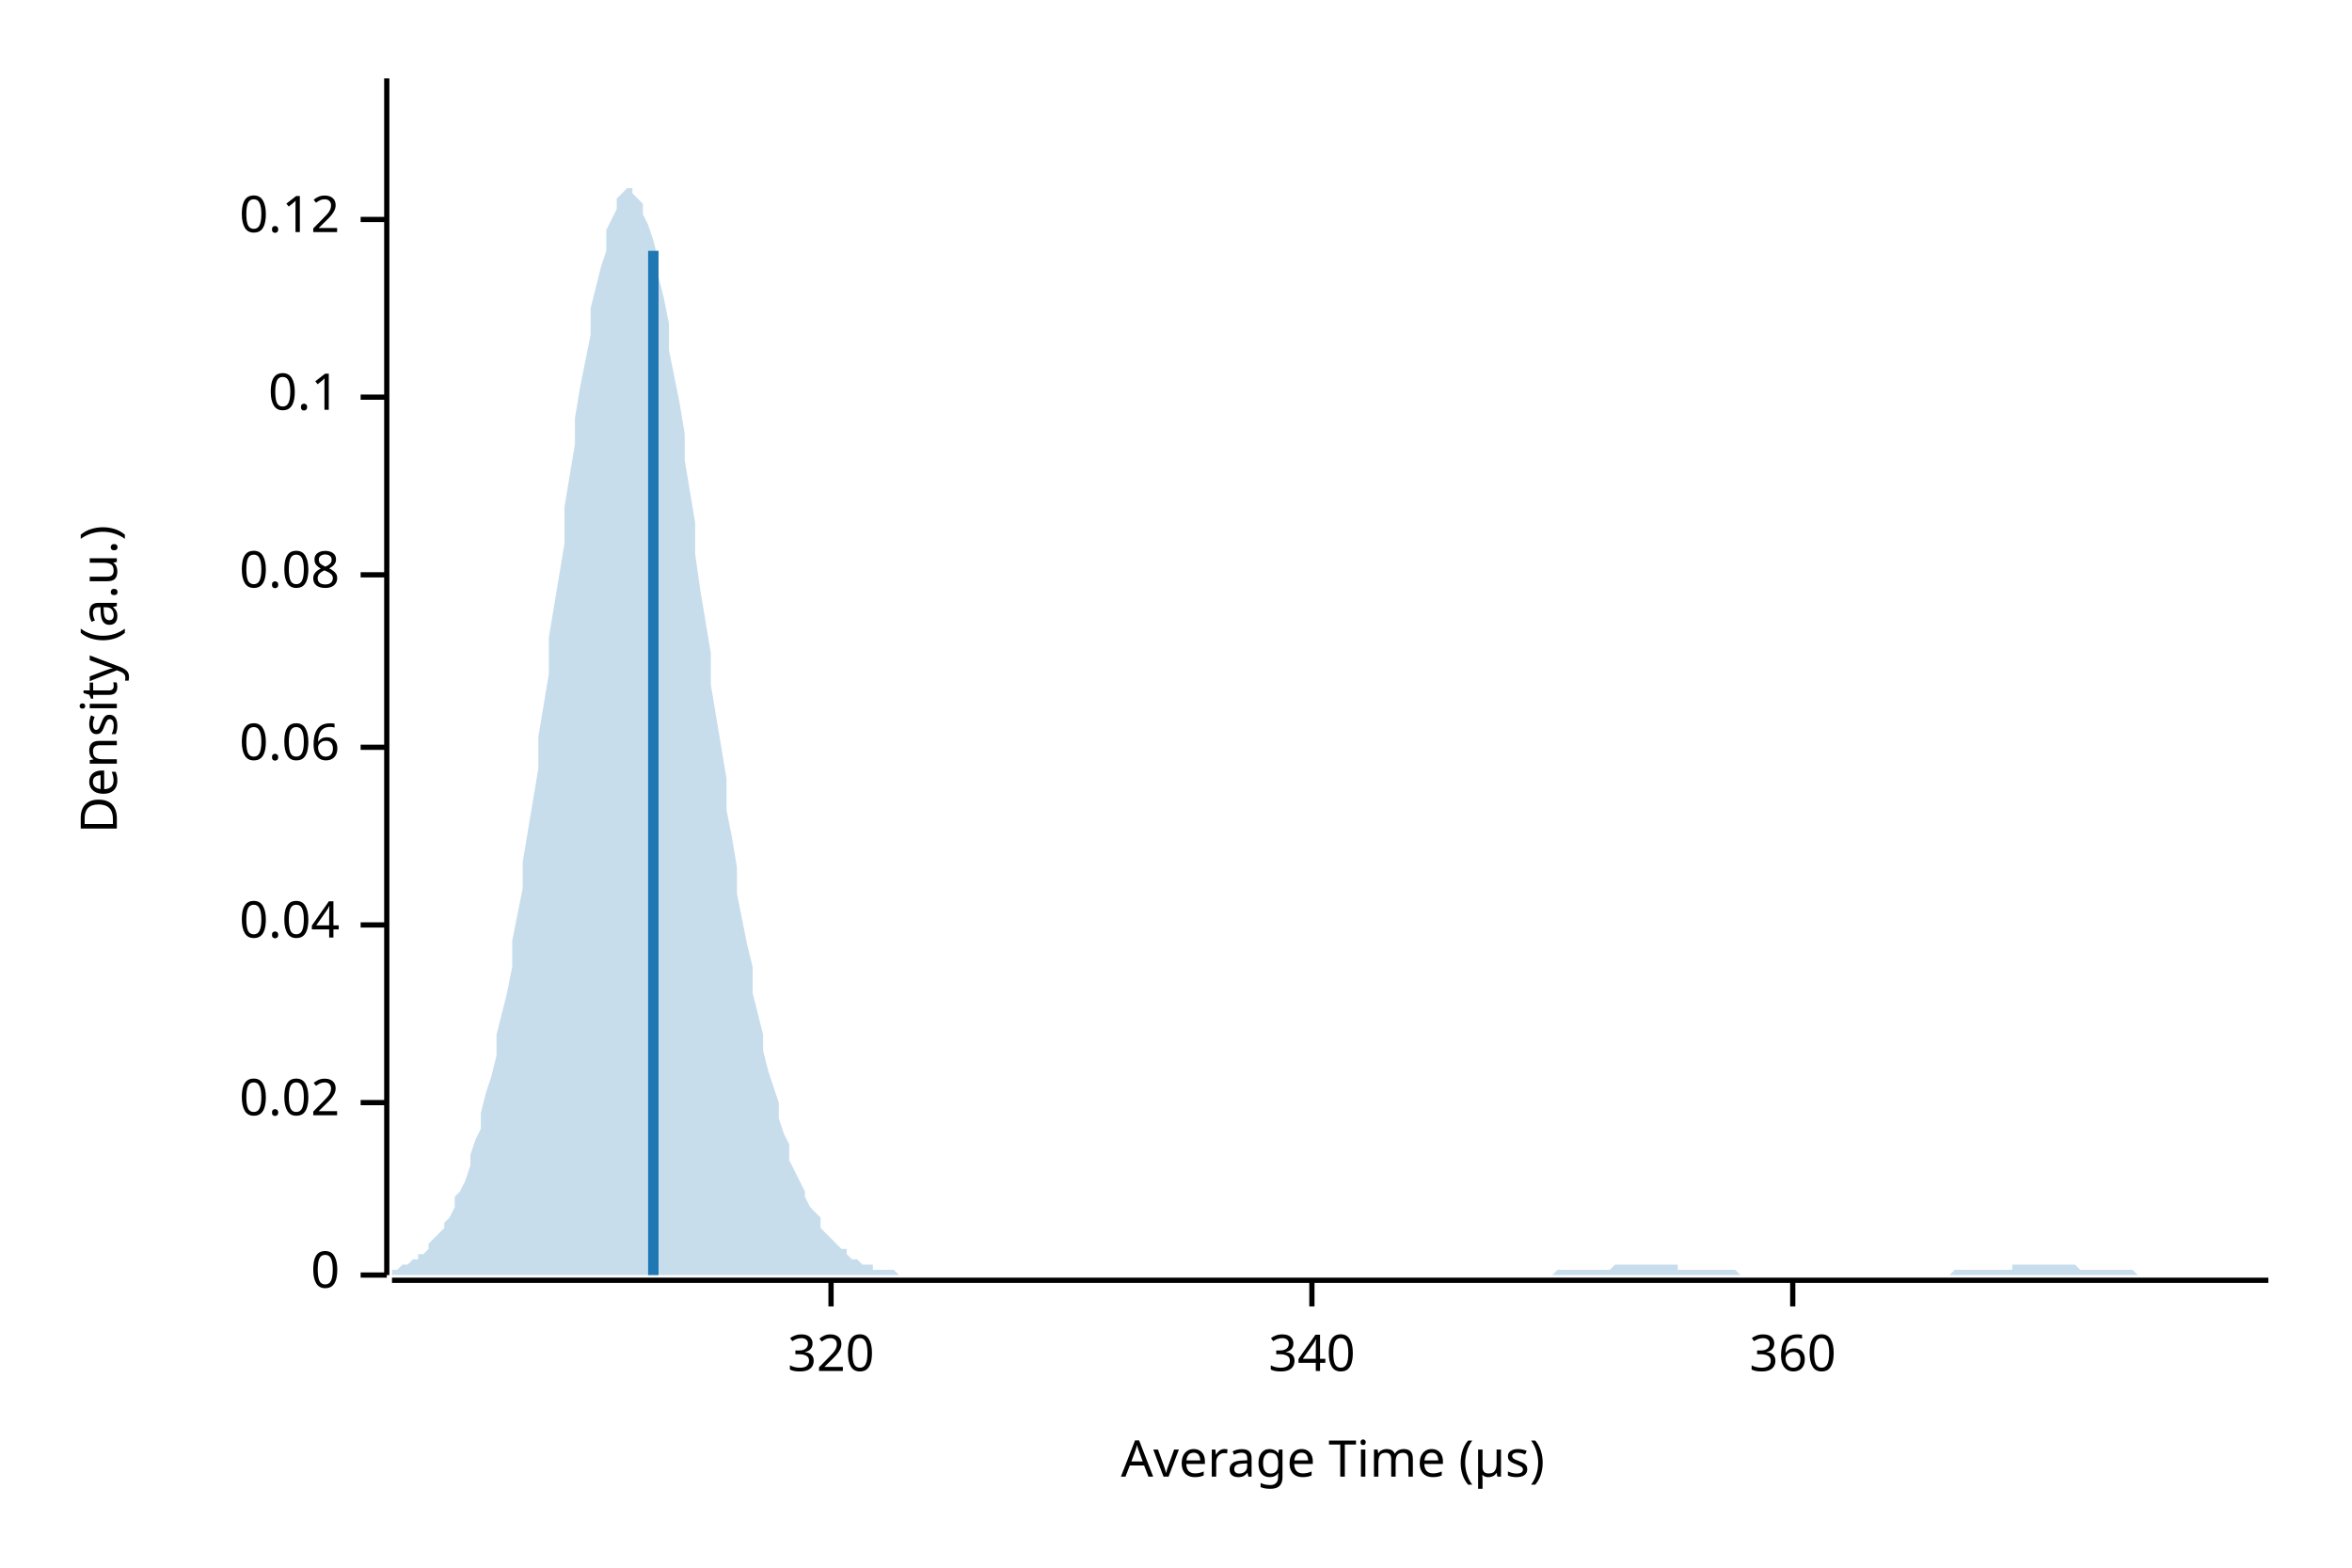
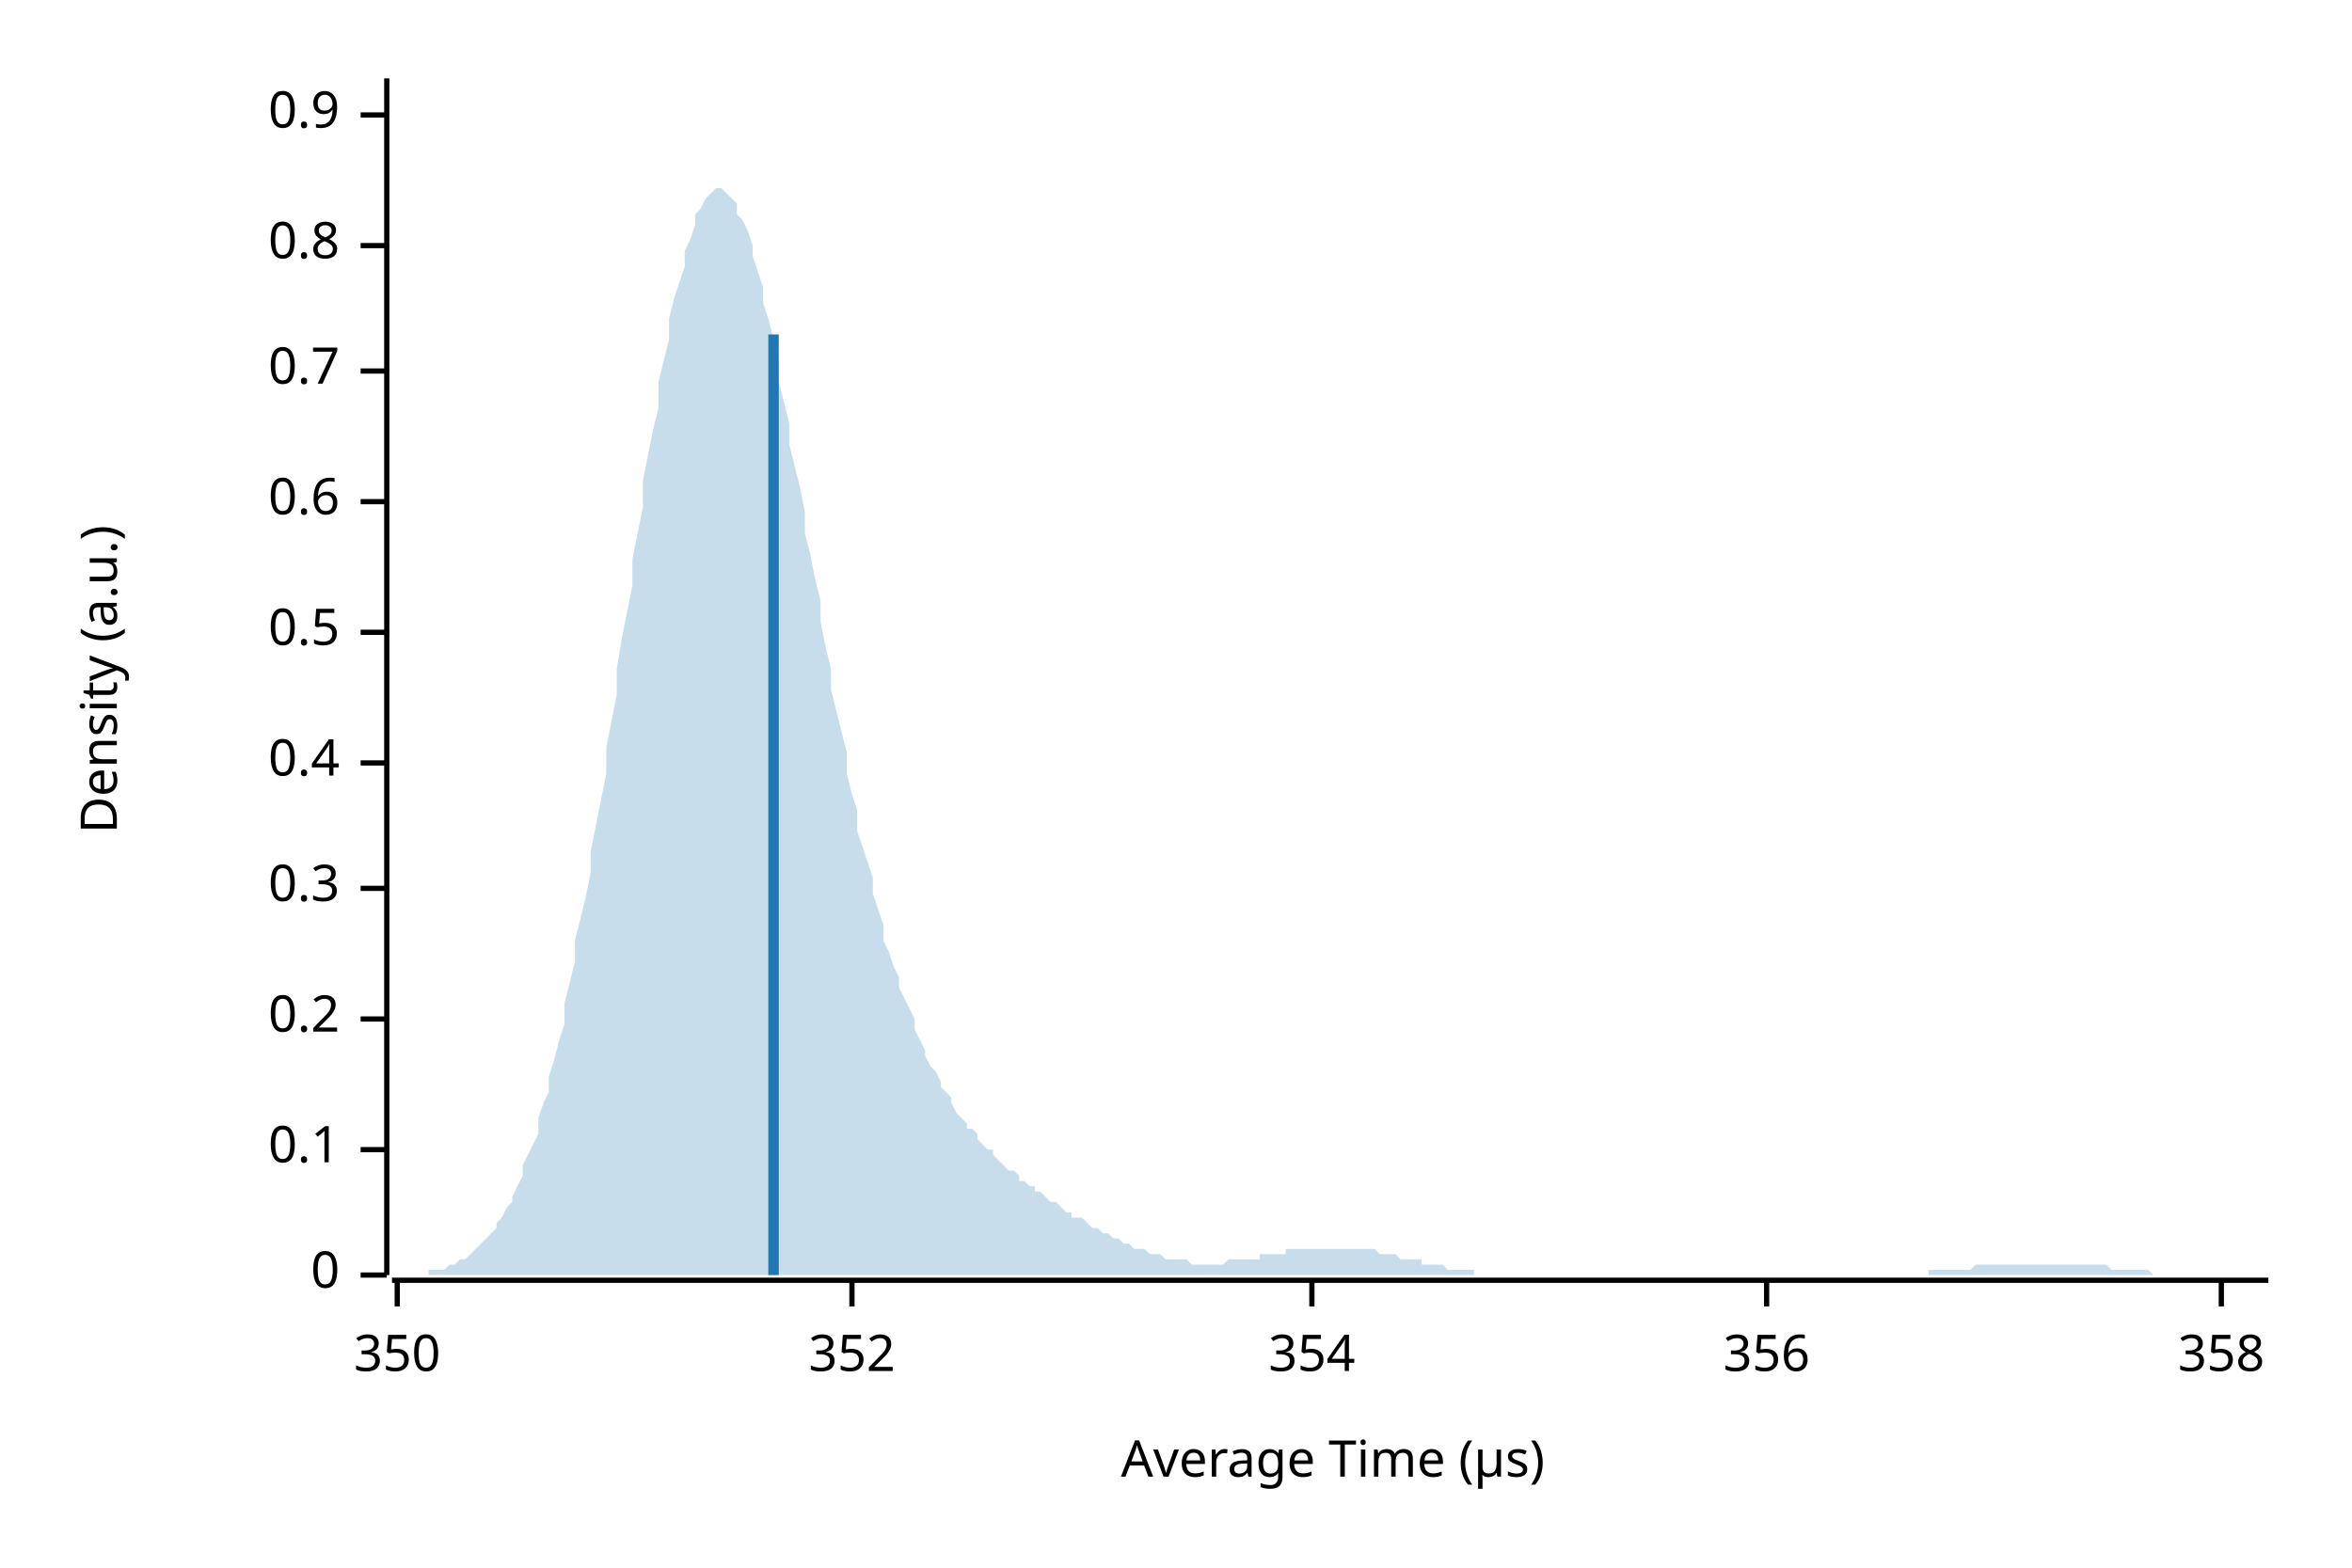
<svg xmlns="http://www.w3.org/2000/svg" width="450" height="300" viewBox="0 0 450 300">
  <text x="15" y="130" dy="0.76em" text-anchor="middle" font-family="sans-serif" font-size="9.677" opacity="1" fill="#000000" transform="rotate(270, 15, 130)">
Density (a.u.)
</text>
  <text x="255" y="285" dy="-0.5ex" text-anchor="middle" font-family="sans-serif" font-size="9.677" opacity="1" fill="#000000">
Average Time (µs)
</text>
  <polyline fill="none" opacity="1" stroke="#000000" stroke-width="1" points="74,15 74,244 " />
  <text x="65" y="244" dy="0.5ex" text-anchor="end" font-family="sans-serif" font-size="9.677" opacity="1" fill="#000000">
0
</text>
  <polyline fill="none" opacity="1" stroke="#000000" stroke-width="1" points="69,244 74,244 " />
-   <text x="65" y="211" dy="0.5ex" text-anchor="end" font-family="sans-serif" font-size="9.677" opacity="1" fill="#000000">
- 0.02
- </text>
-   <polyline fill="none" opacity="1" stroke="#000000" stroke-width="1" points="69,211 74,211 " />
-   <text x="65" y="177" dy="0.5ex" text-anchor="end" font-family="sans-serif" font-size="9.677" opacity="1" fill="#000000">
- 0.04
- </text>
-   <polyline fill="none" opacity="1" stroke="#000000" stroke-width="1" points="69,177 74,177 " />
-   <text x="65" y="143" dy="0.5ex" text-anchor="end" font-family="sans-serif" font-size="9.677" opacity="1" fill="#000000">
- 0.06
- </text>
-   <polyline fill="none" opacity="1" stroke="#000000" stroke-width="1" points="69,143 74,143 " />
-   <text x="65" y="110" dy="0.5ex" text-anchor="end" font-family="sans-serif" font-size="9.677" opacity="1" fill="#000000">
- 0.08
- </text>
-   <polyline fill="none" opacity="1" stroke="#000000" stroke-width="1" points="69,110 74,110 " />
-   <text x="65" y="76" dy="0.5ex" text-anchor="end" font-family="sans-serif" font-size="9.677" opacity="1" fill="#000000">
+   <text x="65" y="220" dy="0.5ex" text-anchor="end" font-family="sans-serif" font-size="9.677" opacity="1" fill="#000000">
0.1
</text>
-   <polyline fill="none" opacity="1" stroke="#000000" stroke-width="1" points="69,76 74,76 " />
-   <text x="65" y="42" dy="0.5ex" text-anchor="end" font-family="sans-serif" font-size="9.677" opacity="1" fill="#000000">
- 0.12
+   <polyline fill="none" opacity="1" stroke="#000000" stroke-width="1" points="69,220 74,220 " />
+   <text x="65" y="195" dy="0.5ex" text-anchor="end" font-family="sans-serif" font-size="9.677" opacity="1" fill="#000000">
+ 0.2
</text>
-   <polyline fill="none" opacity="1" stroke="#000000" stroke-width="1" points="69,42 74,42 " />
+   <polyline fill="none" opacity="1" stroke="#000000" stroke-width="1" points="69,195 74,195 " />
+   <text x="65" y="170" dy="0.5ex" text-anchor="end" font-family="sans-serif" font-size="9.677" opacity="1" fill="#000000">
+ 0.3
+ </text>
+   <polyline fill="none" opacity="1" stroke="#000000" stroke-width="1" points="69,170 74,170 " />
+   <text x="65" y="146" dy="0.5ex" text-anchor="end" font-family="sans-serif" font-size="9.677" opacity="1" fill="#000000">
+ 0.4
+ </text>
+   <polyline fill="none" opacity="1" stroke="#000000" stroke-width="1" points="69,146 74,146 " />
+   <text x="65" y="121" dy="0.5ex" text-anchor="end" font-family="sans-serif" font-size="9.677" opacity="1" fill="#000000">
+ 0.5
+ </text>
+   <polyline fill="none" opacity="1" stroke="#000000" stroke-width="1" points="69,121 74,121 " />
+   <text x="65" y="96" dy="0.5ex" text-anchor="end" font-family="sans-serif" font-size="9.677" opacity="1" fill="#000000">
+ 0.6
+ </text>
+   <polyline fill="none" opacity="1" stroke="#000000" stroke-width="1" points="69,96 74,96 " />
+   <text x="65" y="71" dy="0.5ex" text-anchor="end" font-family="sans-serif" font-size="9.677" opacity="1" fill="#000000">
+ 0.7
+ </text>
+   <polyline fill="none" opacity="1" stroke="#000000" stroke-width="1" points="69,71 74,71 " />
+   <text x="65" y="47" dy="0.5ex" text-anchor="end" font-family="sans-serif" font-size="9.677" opacity="1" fill="#000000">
+ 0.8
+ </text>
+   <polyline fill="none" opacity="1" stroke="#000000" stroke-width="1" points="69,47 74,47 " />
+   <text x="65" y="22" dy="0.5ex" text-anchor="end" font-family="sans-serif" font-size="9.677" opacity="1" fill="#000000">
+ 0.9
+ </text>
+   <polyline fill="none" opacity="1" stroke="#000000" stroke-width="1" points="69,22 74,22 " />
  <polyline fill="none" opacity="1" stroke="#000000" stroke-width="1" points="75,245 434,245 " />
-   <text x="159" y="255" dy="0.76em" text-anchor="middle" font-family="sans-serif" font-size="9.677" opacity="1" fill="#000000">
- 320
+   <text x="76" y="255" dy="0.76em" text-anchor="middle" font-family="sans-serif" font-size="9.677" opacity="1" fill="#000000">
+ 350
</text>
-   <polyline fill="none" opacity="1" stroke="#000000" stroke-width="1" points="159,245 159,250 " />
+   <polyline fill="none" opacity="1" stroke="#000000" stroke-width="1" points="76,245 76,250 " />
+   <text x="163" y="255" dy="0.76em" text-anchor="middle" font-family="sans-serif" font-size="9.677" opacity="1" fill="#000000">
+ 352
+ </text>
+   <polyline fill="none" opacity="1" stroke="#000000" stroke-width="1" points="163,245 163,250 " />
  <text x="251" y="255" dy="0.76em" text-anchor="middle" font-family="sans-serif" font-size="9.677" opacity="1" fill="#000000">
- 340
+ 354
</text>
  <polyline fill="none" opacity="1" stroke="#000000" stroke-width="1" points="251,245 251,250 " />
-   <text x="343" y="255" dy="0.76em" text-anchor="middle" font-family="sans-serif" font-size="9.677" opacity="1" fill="#000000">
- 360
+   <text x="338" y="255" dy="0.76em" text-anchor="middle" font-family="sans-serif" font-size="9.677" opacity="1" fill="#000000">
+ 356
</text>
-   <polyline fill="none" opacity="1" stroke="#000000" stroke-width="1" points="343,245 343,250 " />
-   <polygon opacity="0.25" fill="#1F78B4" points="75,243 75,243 76,243 77,242 77,242 78,242 79,241 80,241 80,240 81,240 82,239 82,238 83,237 84,236 85,235 85,234 86,233 87,231 87,229 88,228 89,226 90,223 90,221 91,218 92,216 92,213 93,209 94,206 95,202 95,198 96,194 97,190 98,185 98,180 99,175 100,170 100,165 101,159 102,153 103,147 103,141 104,135 105,129 105,122 106,116 107,110 108,104 108,97 109,91 110,85 110,80 111,74 112,69 113,64 113,59 114,55 115,51 116,48 116,44 117,42 118,40 118,38 119,37 120,36 121,36 121,37 122,38 123,39 123,41 124,43 125,46 126,50 126,53 127,57 128,62 128,67 129,72 130,77 131,83 131,88 132,94 133,100 133,106 134,113 135,119 136,125 136,131 137,137 138,143 139,149 139,155 140,160 141,166 141,171 142,176 143,181 144,185 144,190 145,194 146,198 146,201 147,205 148,208 149,211 149,214 150,217 151,219 151,222 152,224 153,226 154,228 154,229 155,231 156,232 157,233 157,235 158,236 159,237 159,237 160,238 161,239 162,239 162,240 163,241 164,241 164,241 165,242 166,242 167,242 167,243 168,243 169,243 169,243 170,243 171,243 172,244 172,244 173,244 174,244 175,244 175,244 176,244 177,244 177,244 178,244 179,244 180,244 180,244 181,244 182,244 182,244 183,244 184,244 185,244 185,244 186,244 187,244 187,244 188,244 189,244 190,244 190,244 191,244 192,244 192,244 193,244 194,244 195,244 195,244 196,244 197,244 198,244 198,244 199,244 200,244 200,244 201,244 202,244 203,244 203,244 204,244 205,244 205,244 206,244 207,244 208,244 208,244 209,244 210,244 210,244 211,244 212,244 213,244 213,244 214,244 215,244 216,244 216,244 217,244 218,244 218,244 219,244 220,244 221,244 221,244 222,244 223,244 223,244 224,244 225,244 226,244 226,244 227,244 228,244 228,244 229,244 230,244 231,244 231,244 232,244 233,244 233,244 234,244 235,244 236,244 236,244 237,244 238,244 239,244 239,244 240,244 241,244 241,244 242,244 243,244 244,244 244,244 245,244 246,244 246,244 247,244 248,244 249,244 249,244 250,244 251,244 251,244 252,244 253,244 254,244 254,244 255,244 256,244 257,244 257,244 258,244 259,244 259,244 260,244 261,244 262,244 262,244 263,244 264,244 264,244 265,244 266,244 267,244 267,244 268,244 269,244 269,244 270,244 271,244 272,244 272,244 273,244 274,244 275,244 275,244 276,244 277,244 277,244 278,244 279,244 280,244 280,244 281,244 282,244 282,244 283,244 284,244 285,244 285,244 286,244 287,244 287,244 288,244 289,244 290,244 290,244 291,244 292,244 292,244 293,244 294,244 295,244 295,244 296,244 297,244 298,243 298,243 299,243 300,243 300,243 301,243 302,243 303,243 303,243 304,243 305,243 305,243 306,243 307,243 308,243 308,243 309,242 310,242 310,242 311,242 312,242 313,242 313,242 314,242 315,242 316,242 316,242 317,242 318,242 318,242 319,242 320,242 321,242 321,243 322,243 323,243 323,243 324,243 325,243 326,243 326,243 327,243 328,243 328,243 329,243 330,243 331,243 331,243 332,243 333,244 333,244 334,244 335,244 336,244 336,244 337,244 338,244 339,244 339,244 340,244 341,244 341,244 342,244 343,244 344,244 344,244 345,244 346,244 346,244 347,244 348,244 349,244 349,244 350,244 351,244 351,244 352,244 353,244 354,244 354,244 355,244 356,244 357,244 357,244 358,244 359,244 359,244 360,244 361,244 362,244 362,244 363,244 364,244 364,244 365,244 366,244 367,244 367,244 368,244 369,244 369,244 370,244 371,244 372,244 372,244 373,244 374,243 375,243 375,243 376,243 377,243 377,243 378,243 379,243 380,243 380,243 381,243 382,243 382,243 383,243 384,243 385,243 385,242 386,242 387,242 387,242 388,242 389,242 390,242 390,242 391,242 392,242 392,242 393,242 394,242 395,242 395,242 396,242 397,242 398,243 398,243 399,243 400,243 400,243 401,243 402,243 403,243 403,243 404,243 405,243 405,243 406,243 407,243 408,243 408,243 409,244 410,244 410,244 411,244 412,244 413,244 413,244 414,244 415,244 416,244 416,244 417,244 418,244 418,244 419,244 420,244 421,244 421,244 422,244 423,244 423,244 424,244 425,244 426,244 426,244 427,244 428,244 428,244 429,244 430,244 431,244 431,244 432,244 433,244 434,244 434,244 75,244 " />
-   <polyline fill="none" opacity="1" stroke="#1F78B4" stroke-width="2" points="125,244 125,48 " />
+   <polyline fill="none" opacity="1" stroke="#000000" stroke-width="1" points="338,245 338,250 " />
+   <text x="425" y="255" dy="0.76em" text-anchor="middle" font-family="sans-serif" font-size="9.677" opacity="1" fill="#000000">
+ 358
+ </text>
+   <polyline fill="none" opacity="1" stroke="#000000" stroke-width="1" points="425,245 425,250 " />
+   <polygon opacity="0.25" fill="#1F78B4" points="75,244 75,244 76,244 77,244 77,244 78,244 79,244 80,244 80,244 81,244 82,244 82,243 83,243 84,243 85,243 85,243 86,242 87,242 87,242 88,241 89,241 90,240 90,240 91,239 92,238 92,238 93,237 94,236 95,235 95,234 96,233 97,231 98,230 98,229 99,227 100,225 100,223 101,221 102,219 103,217 103,214 104,211 105,209 105,206 106,203 107,199 108,196 108,192 109,188 110,184 110,180 111,176 112,172 113,167 113,163 114,158 115,153 116,148 116,143 117,138 118,133 118,128 119,122 120,117 121,112 121,107 122,102 123,97 123,92 124,87 125,82 126,78 126,73 127,69 128,65 128,61 129,57 130,54 131,51 131,48 132,46 133,43 133,41 134,40 135,38 136,37 136,37 137,36 138,36 139,37 139,37 140,38 141,39 141,41 142,42 143,44 144,47 144,49 145,52 146,55 146,58 147,61 148,65 149,69 149,73 150,77 151,81 151,85 152,89 153,93 154,98 154,102 155,106 156,111 157,115 157,119 158,124 159,128 159,132 160,136 161,140 162,144 162,148 163,152 164,155 164,159 165,162 166,165 167,168 167,171 168,174 169,177 169,180 170,182 171,185 172,187 172,189 173,191 174,193 175,195 175,197 176,199 177,201 177,202 178,204 179,205 180,207 180,208 181,209 182,210 182,211 183,213 184,214 185,215 185,216 186,216 187,217 187,218 188,219 189,220 190,220 190,221 191,222 192,223 192,223 193,224 194,224 195,225 195,226 196,226 197,227 198,227 198,228 199,228 200,229 200,229 201,230 202,230 203,231 203,231 204,232 205,232 205,233 206,233 207,233 208,234 208,234 209,235 210,235 210,235 211,236 212,236 213,237 213,237 214,237 215,238 216,238 216,238 217,239 218,239 218,239 219,239 220,240 221,240 221,240 222,240 223,241 223,241 224,241 225,241 226,241 226,241 227,241 228,242 228,242 229,242 230,242 231,242 231,242 232,242 233,242 233,242 234,242 235,241 236,241 236,241 237,241 238,241 239,241 239,241 240,241 241,241 241,240 242,240 243,240 244,240 244,240 245,240 246,240 246,239 247,239 248,239 249,239 249,239 250,239 251,239 251,239 252,239 253,239 254,239 254,239 255,239 256,239 257,239 257,239 258,239 259,239 259,239 260,239 261,239 262,239 262,239 263,239 264,240 264,240 265,240 266,240 267,240 267,240 268,241 269,241 269,241 270,241 271,241 272,241 272,242 273,242 274,242 275,242 275,242 276,242 277,243 277,243 278,243 279,243 280,243 280,243 281,243 282,243 282,244 283,244 284,244 285,244 285,244 286,244 287,244 287,244 288,244 289,244 290,244 290,244 291,244 292,244 292,244 293,244 294,244 295,244 295,244 296,244 297,244 298,244 298,244 299,244 300,244 300,244 301,244 302,244 303,244 303,244 304,244 305,244 305,244 306,244 307,244 308,244 308,244 309,244 310,244 310,244 311,244 312,244 313,244 313,244 314,244 315,244 316,244 316,244 317,244 318,244 318,244 319,244 320,244 321,244 321,244 322,244 323,244 323,244 324,244 325,244 326,244 326,244 327,244 328,244 328,244 329,244 330,244 331,244 331,244 332,244 333,244 333,244 334,244 335,244 336,244 336,244 337,244 338,244 339,244 339,244 340,244 341,244 341,244 342,244 343,244 344,244 344,244 345,244 346,244 346,244 347,244 348,244 349,244 349,244 350,244 351,244 351,244 352,244 353,244 354,244 354,244 355,244 356,244 357,244 357,244 358,244 359,244 359,244 360,244 361,244 362,244 362,244 363,244 364,244 364,244 365,244 366,244 367,244 367,244 368,244 369,244 369,243 370,243 371,243 372,243 372,243 373,243 374,243 375,243 375,243 376,243 377,243 377,243 378,242 379,242 380,242 380,242 381,242 382,242 382,242 383,242 384,242 385,242 385,242 386,242 387,242 387,242 388,242 389,242 390,242 390,242 391,242 392,242 392,242 393,242 394,242 395,242 395,242 396,242 397,242 398,242 398,242 399,242 400,242 400,242 401,242 402,242 403,242 403,242 404,243 405,243 405,243 406,243 407,243 408,243 408,243 409,243 410,243 410,243 411,243 412,244 413,244 413,244 414,244 415,244 416,244 416,244 417,244 418,244 418,244 419,244 420,244 421,244 421,244 422,244 423,244 423,244 424,244 425,244 426,244 426,244 427,244 428,244 428,244 429,244 430,244 431,244 431,244 432,244 433,244 434,244 434,244 75,244 " />
+   <polyline fill="none" opacity="1" stroke="#1F78B4" stroke-width="2" points="148,244 148,64 " />
</svg>
